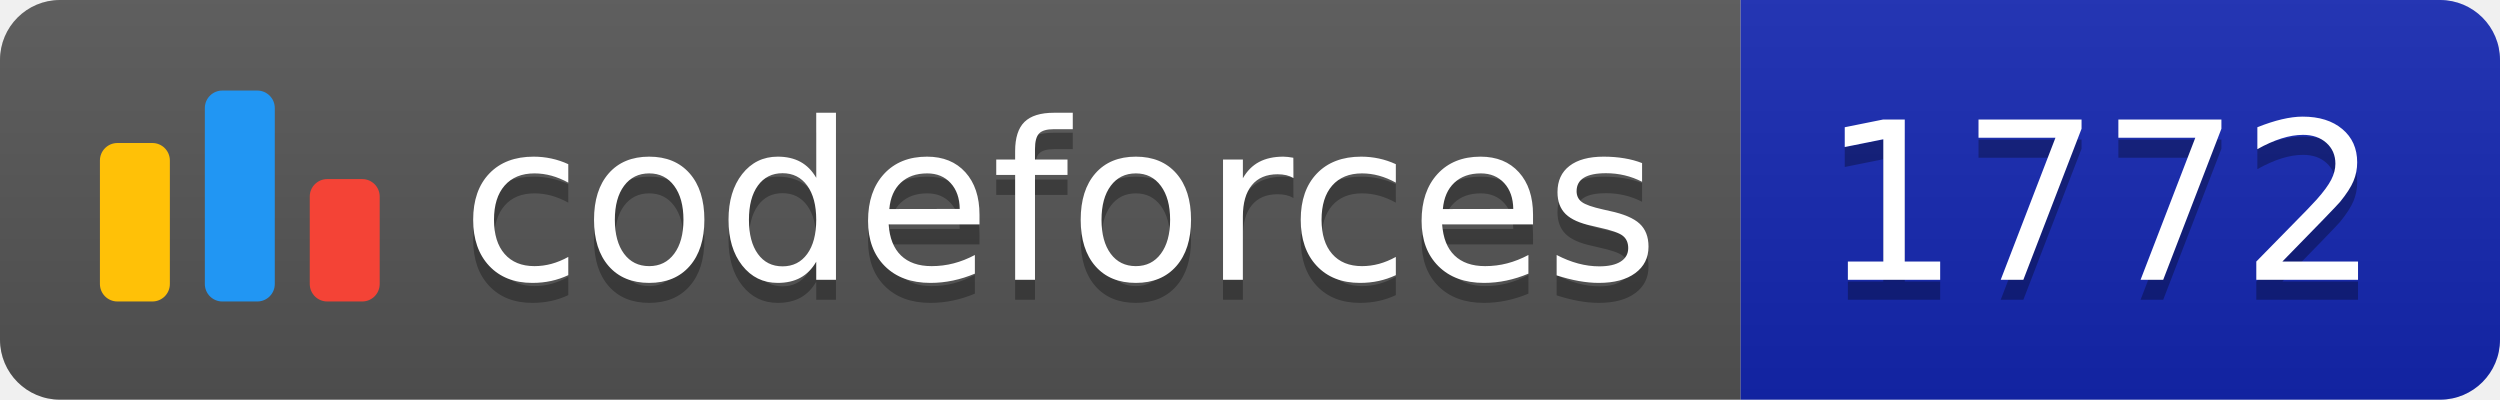
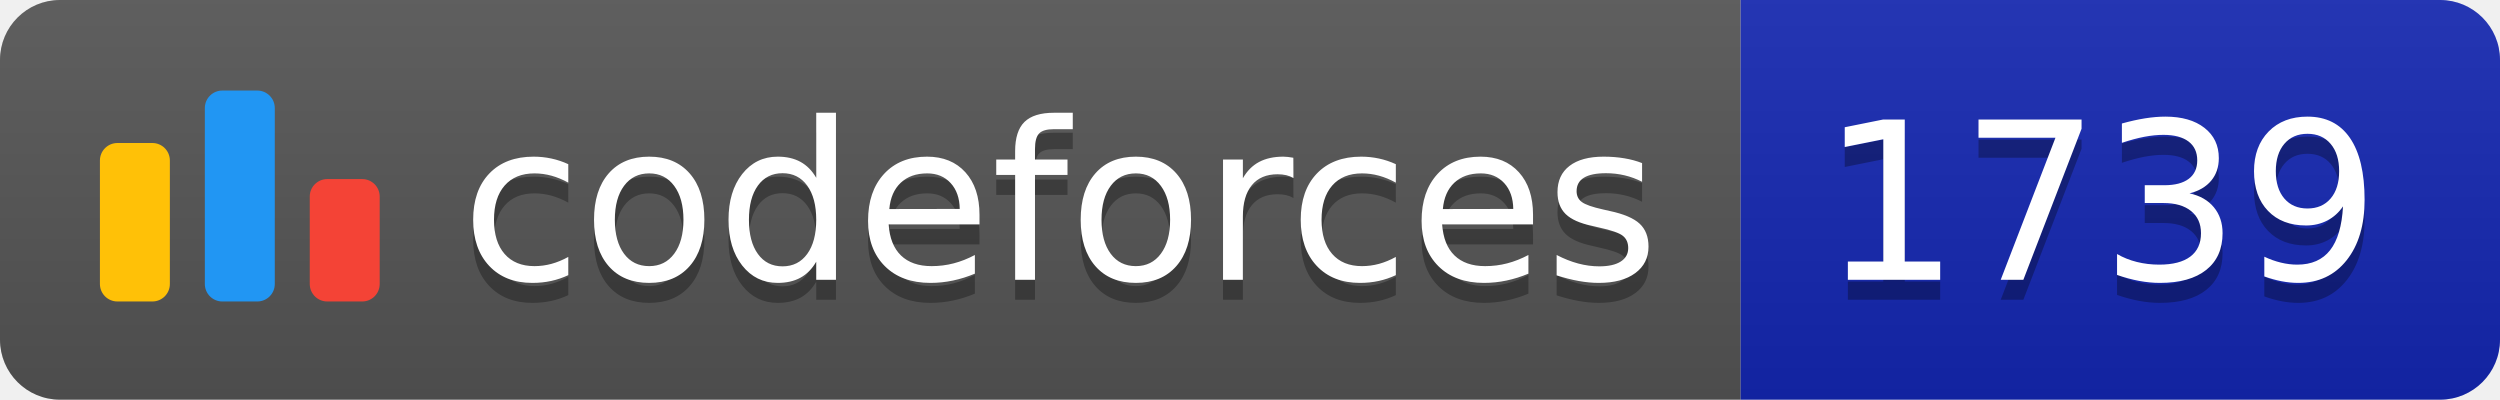
<svg xmlns="http://www.w3.org/2000/svg" width="125.1" height="20">
  <linearGradient id="smooth" x2="0" y2="100%">
    <stop offset="0" stop-color="#bbb" stop-opacity=".1" />
    <stop offset="1" stop-opacity=".1" />
  </linearGradient>
  <clipPath id="round">
    <rect width="125.1" height="20" rx="3" fill="#fff" />
  </clipPath>
  <g clip-path="url(#round)">
    <rect width="87.1" height="20" fill="#555" />
    <rect x="87.1" width="38.0" height="20" fill="#1427B2" />
    <rect width="125.1" height="20" fill="url(#smooth)" />
  </g>
  <g fill="#fff" text-anchor="middle" font-family="DejaVu Sans,Verdana,Geneva,sans-serif" font-size="110">
    <svg x="5" y="3" class="logo" width="14" height="14" viewBox="0 0 32 25" fill="none">
      <rect y="6" width="8" height="18.125" rx="2" fill="#FFC107" />
      <rect x="24" y="10.125" width="8" height="14" rx="2" fill="#F44336" />
      <rect x="12" width="8" height="24.125" rx="2" fill="#2196F3" />
    </svg>
    <text x="530.5" y="150" fill="#010101" fill-opacity=".3" transform="scale(0.1)" textLength="601.0" lengthAdjust="spacing">codeforces
        </text>
    <text x="530.5" y="140" transform="scale(0.1)" textLength="601.0" lengthAdjust="spacing">codeforces</text>
-     <text x="1051.0" y="150" fill="#010101" fill-opacity=".3" transform="scale(0.1)" textLength="280.0" lengthAdjust="spacing">1772
+     <text x="1051.0" y="150" fill="#010101" fill-opacity=".3" transform="scale(0.1)" textLength="280.0" lengthAdjust="spacing">1739
        </text>
-     <text x="1051.0" y="140" transform="scale(0.1)" textLength="280.0" lengthAdjust="spacing">1772</text>
+     <text x="1051.0" y="140" transform="scale(0.1)" textLength="280.0" lengthAdjust="spacing">1739</text>
  </g>
</svg>
